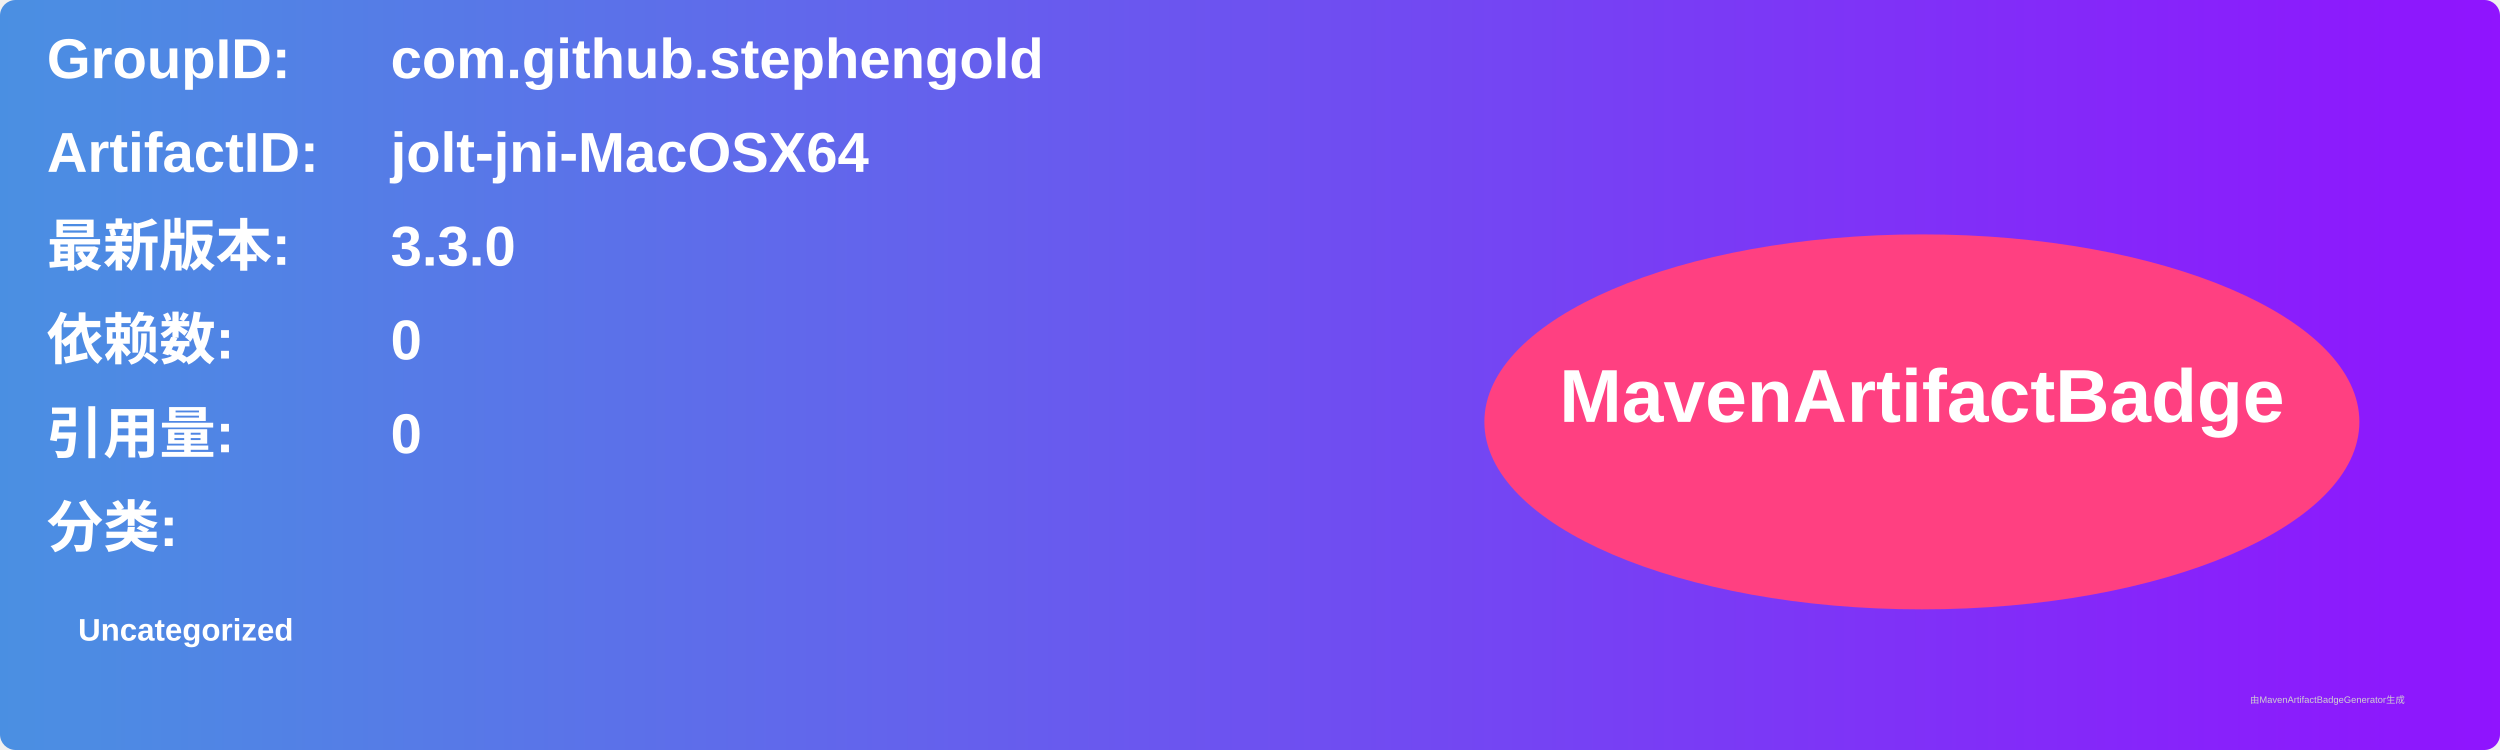
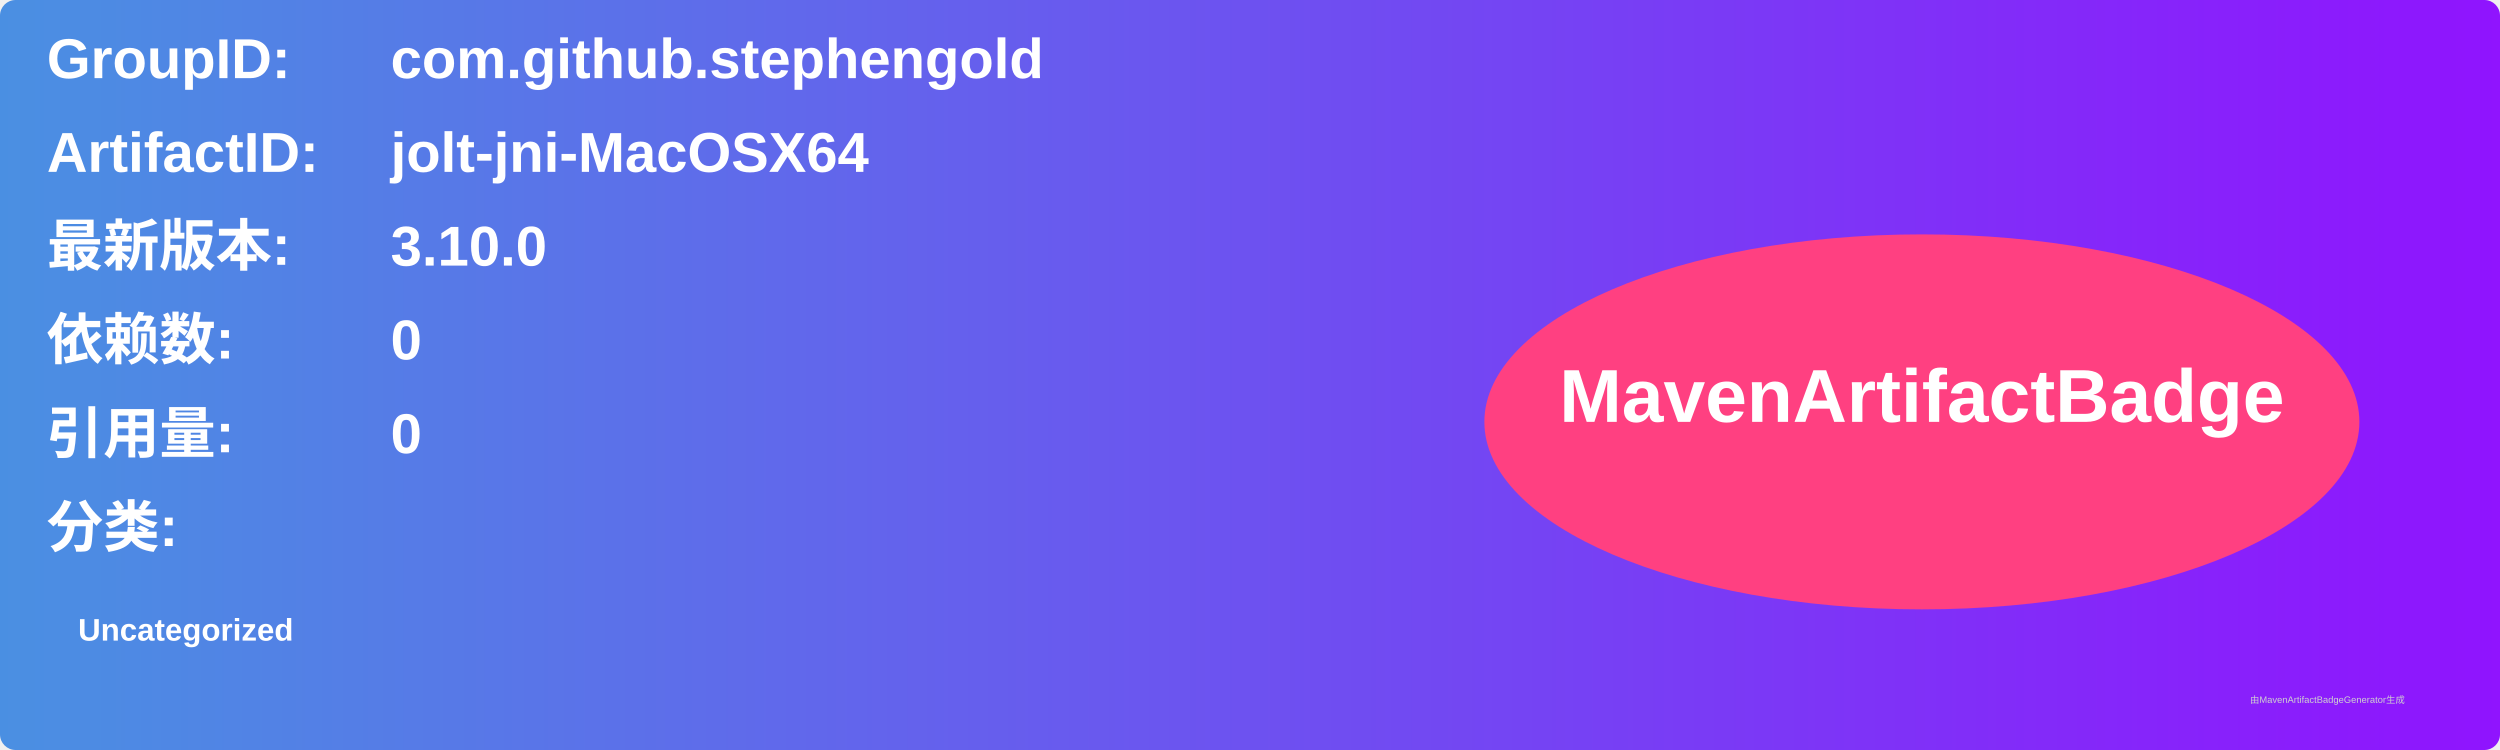
<svg xmlns="http://www.w3.org/2000/svg" width="800" height="240" viewBox="0 0 800 240">
  <linearGradient id="grad" x1="0%" y1="0%" x2="100%" y2="0%">
    <stop offset="0%" stop-color="#4a90e2" />
    <stop offset="100%" stop-color="#9013fe" />
  </linearGradient>
  <rect width="100%" height="100%" rx="5" ry="5" fill="url(#grad)" />
  <g transform="translate(15, 15)">
    <text x="0" y="10" font-family="Arial" font-size="18" fill="white" font-weight="bold" width="260">GroupID:</text>
    <text x="110" y="10" font-family="Arial" font-size="18" fill="white" font-weight="bold" width="460">com.github.stephengold</text>
    <text x="0" y="40" font-family="Arial" font-size="18" fill="white" font-weight="bold" width="260">ArtifactID:</text>
    <text x="110" y="40" font-family="Arial" font-size="18" fill="white" font-weight="bold" width="460">jolt-jni-MacOSX64</text>
    <text x="0" y="70" font-family="Arial" font-size="18" fill="white" font-weight="bold">最新版本:</text>
    <text x="110" y="70" font-family="Arial" font-size="18" fill="white" font-weight="bold">
-       <tspan font-weight="bold">3.3.0</tspan>
+       <tspan font-weight="bold">3.10.0</tspan>
    </text>
    <text x="0" y="100" font-family="Arial" font-size="18" fill="white" font-weight="bold">依赖数: </text>
    <text x="110" y="100" font-family="Arial" font-size="18" fill="white">
      <tspan font-weight="bold">0</tspan>
    </text>
    <text x="0" y="130" font-family="Arial" font-size="18" fill="white" font-weight="bold">引用量: </text>
    <text x="110" y="130" font-family="Arial" font-size="18" fill="white">
      <tspan font-weight="bold">0</tspan>
    </text>
    <text x="0" y="160" font-family="Arial" font-size="18" fill="white" font-weight="bold">分类:</text>
    <text x="10" y="190" font-family="Arial" font-size="10" fill="white">
      <tspan font-weight="bold">Uncategorized</tspan>
    </text>
    <ellipse cx="600" cy="120" rx="140" ry="60" fill="#ff4081" />
    <text x="600" y="120" text-anchor="middle" font-family="Arial" font-size="24" fill="white" font-weight="bold">MavenArtifactBadge</text>
  </g>
  <text x="720" y="225" font-family="Arial" font-size="3" fill="#d0d0d0">由MavenArtifactBadgeGenerator生成</text>
</svg>
